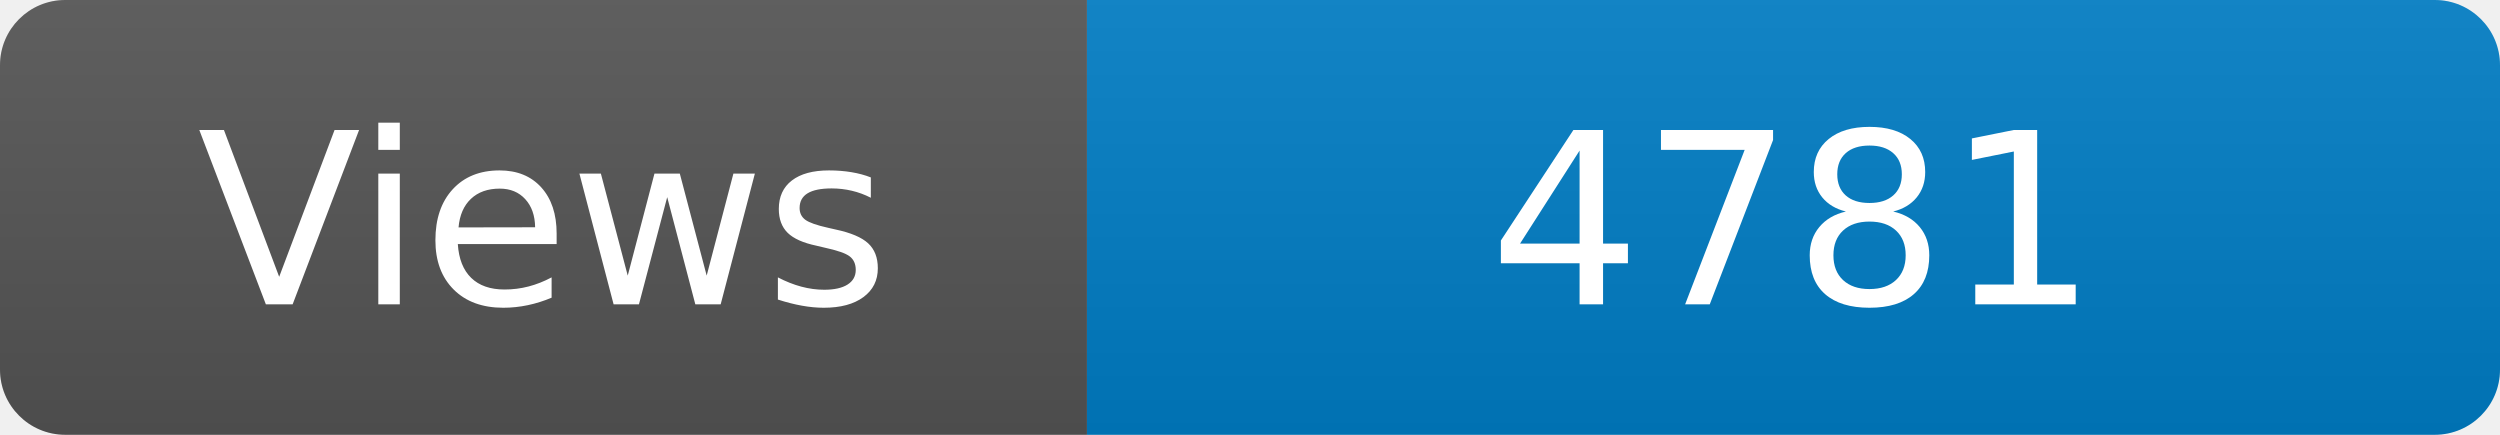
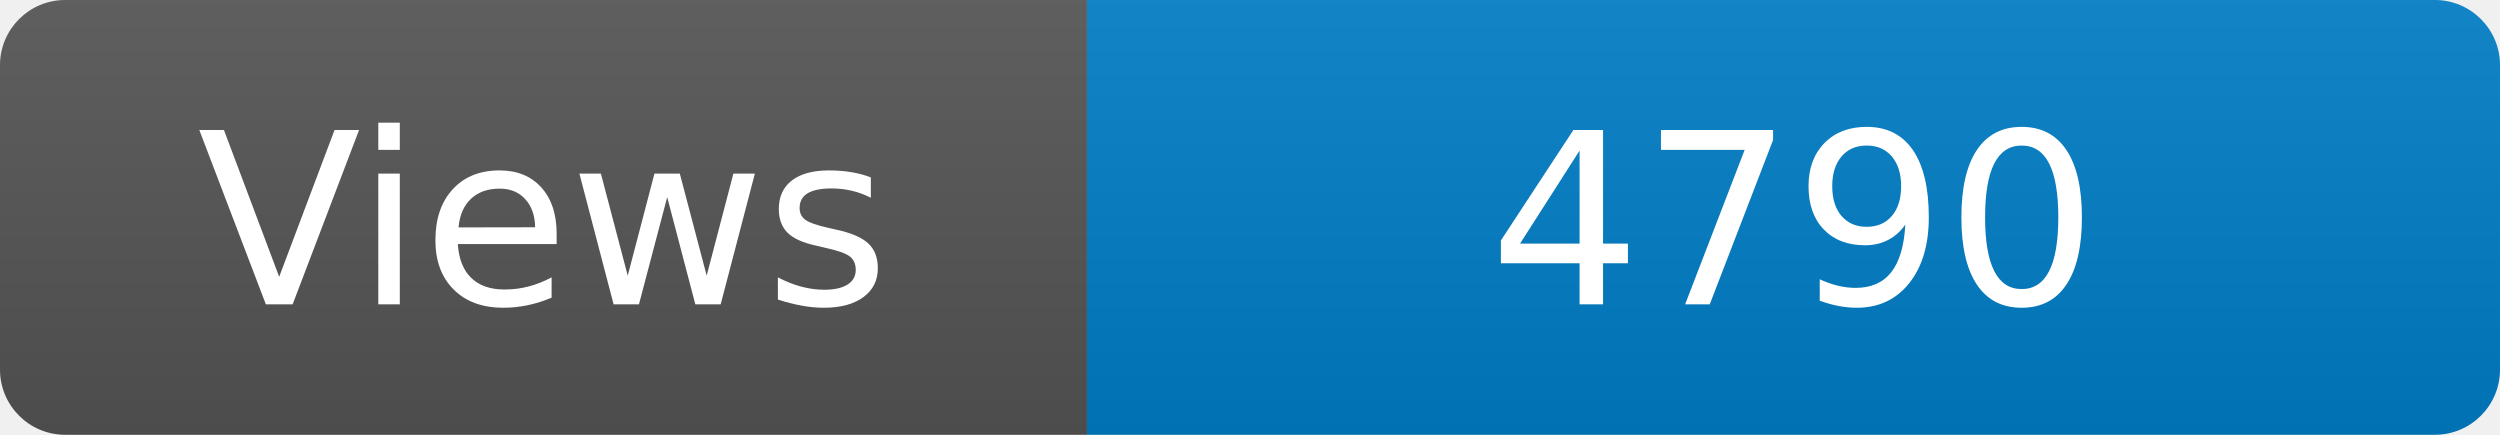
<svg xmlns="http://www.w3.org/2000/svg" width="115" height="20" role="img" aria-label="Maintained?: yes">
  <linearGradient id="s" x2="0" y2="100%">
    <stop offset="0" stop-color="#bbb" stop-opacity=".1" />
    <stop offset="1" stop-opacity=".1" />
  </linearGradient>
  <clipPath id="r">
    <rect width="115" height="20" rx="3" fill="#fff" />
  </clipPath>
  <g clip-path="url(#r)">
    <rect width="50" height="20" fill="#555" />
    <rect x="50" width="160" height="20" fill="#007ec6" />
    <rect width="115" height="20" fill="url(#s)" />
  </g>
  <g fill="#fff" text-anchor="middle" font-family="Verdana,Geneva,DejaVu Sans,sans-serif" font-size="110">
    <text x="250" y="140" transform="scale(.1)" fill="#fff">Views</text>
-     <text x="825" y="140" transform="scale(.1)" fill="#fff">4781</text>
+     <text x="825" y="140" transform="scale(.1)" fill="#fff">4790</text>
  </g>
</svg>
